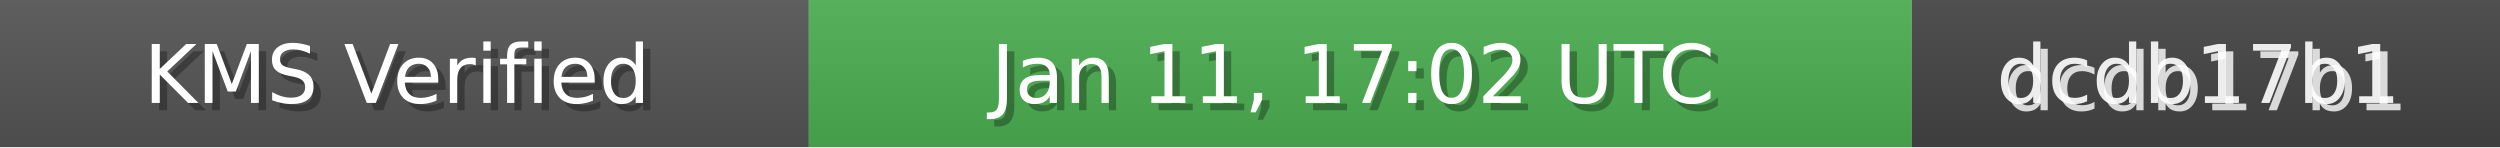
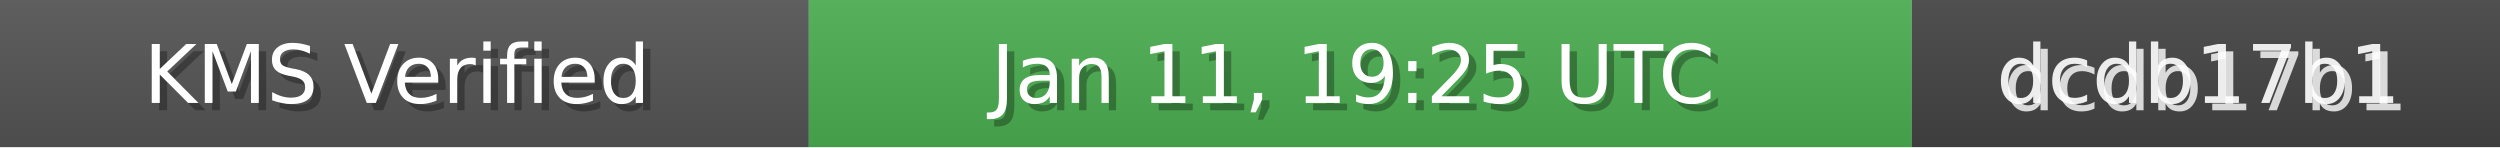
<svg xmlns="http://www.w3.org/2000/svg" width="340" height="20" role="img">
  <linearGradient id="bg" x2="0" y2="100%">
    <stop offset="0" stop-color="#bbb" stop-opacity=".1" />
    <stop offset="1" stop-opacity=".1" />
  </linearGradient>
  <rect width="110" height="20" fill="#555" />
  <rect x="110" width="150" height="20" fill="#4CAF50" />
  <rect x="260" width="80" height="20" fill="#444" />
  <rect width="340" height="20" fill="url(#bg)" />
  <g fill="#fff" text-anchor="middle" font-family="Verdana,Geneva,DejaVu Sans,sans-serif" font-size="11">
    <text x="55" y="15" fill="#000" fill-opacity=".3">KMS Verified</text>
    <text x="54" y="14">KMS Verified</text>
-     <text x="185" y="15" fill="#000" fill-opacity=".3">Jan 11, 17:02 UTC</text>
-     <text x="184" y="14">Jan 11, 17:02 UTC</text>
+     <text x="185" y="15" fill="#000" fill-opacity=".3">Jan 11, 19:25 UTC</text>
+     <text x="184" y="14">Jan 11, 19:25 UTC</text>
    <text x="300" y="15" fill="#fff" fill-opacity=".8">dcdb17b1</text>
    <text x="299" y="14" fill="#fff" fill-opacity=".9">dcdb17b1</text>
  </g>
</svg>
